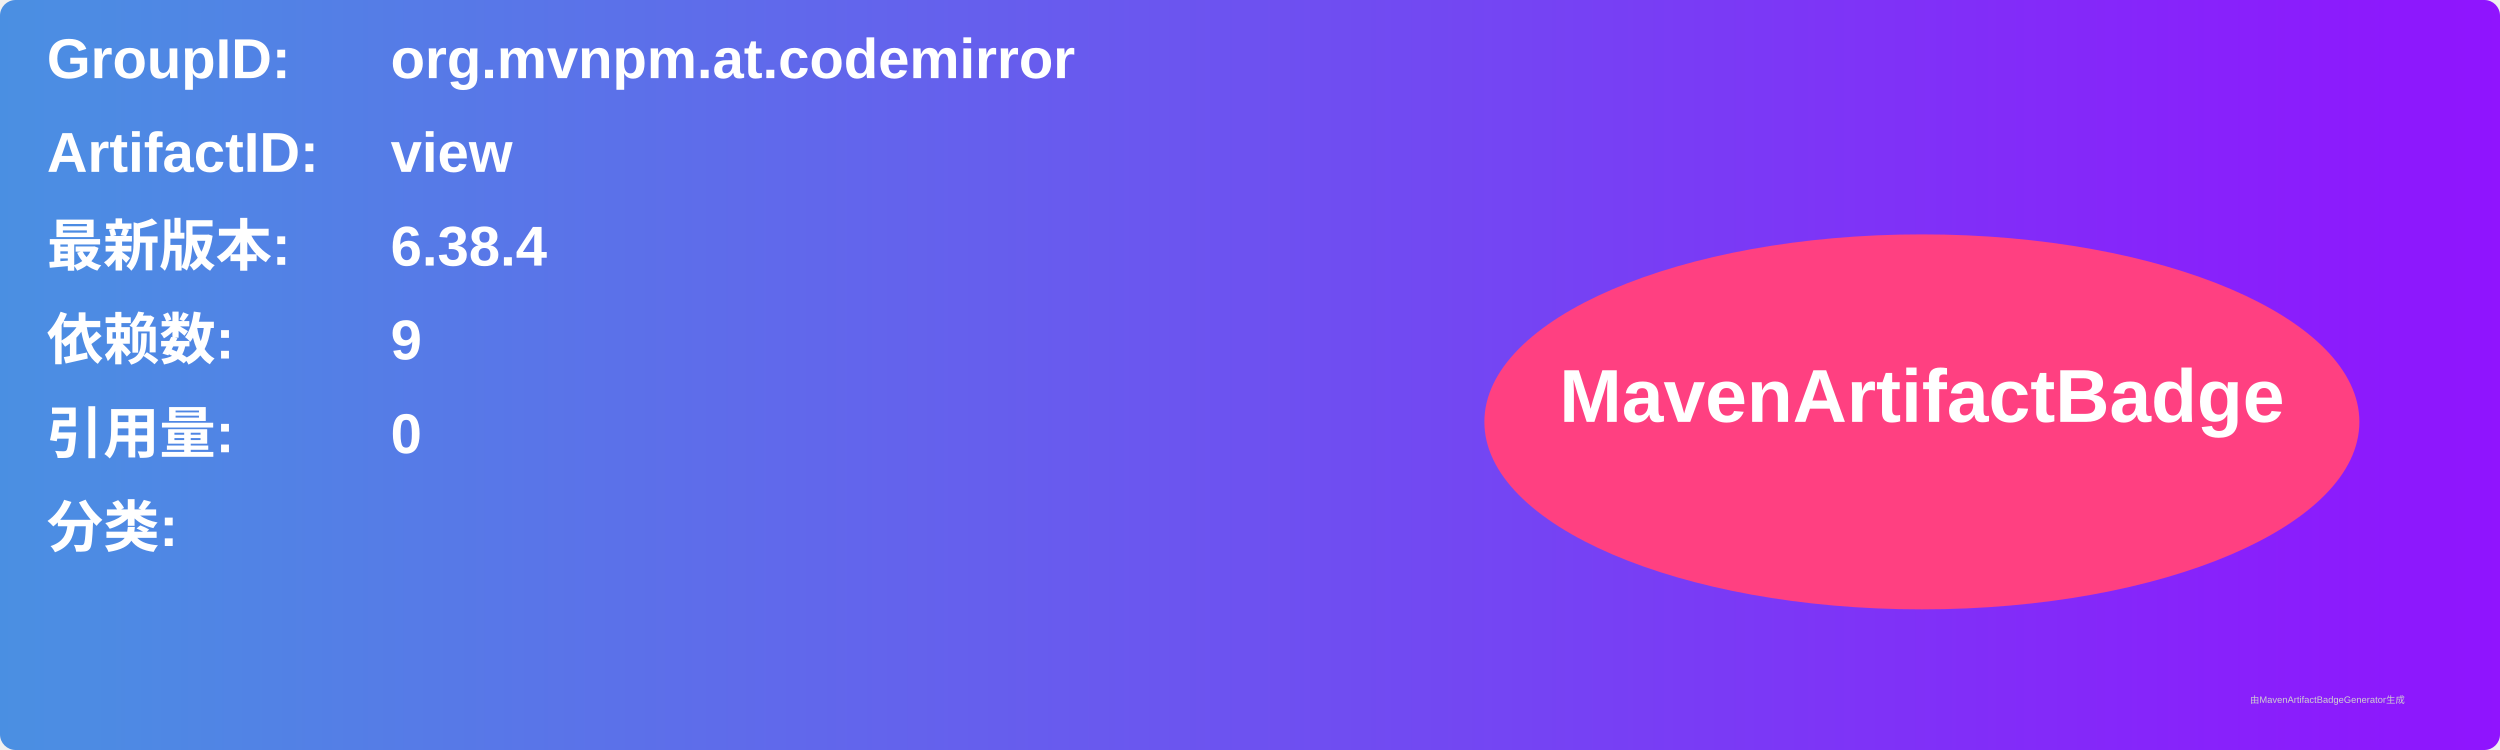
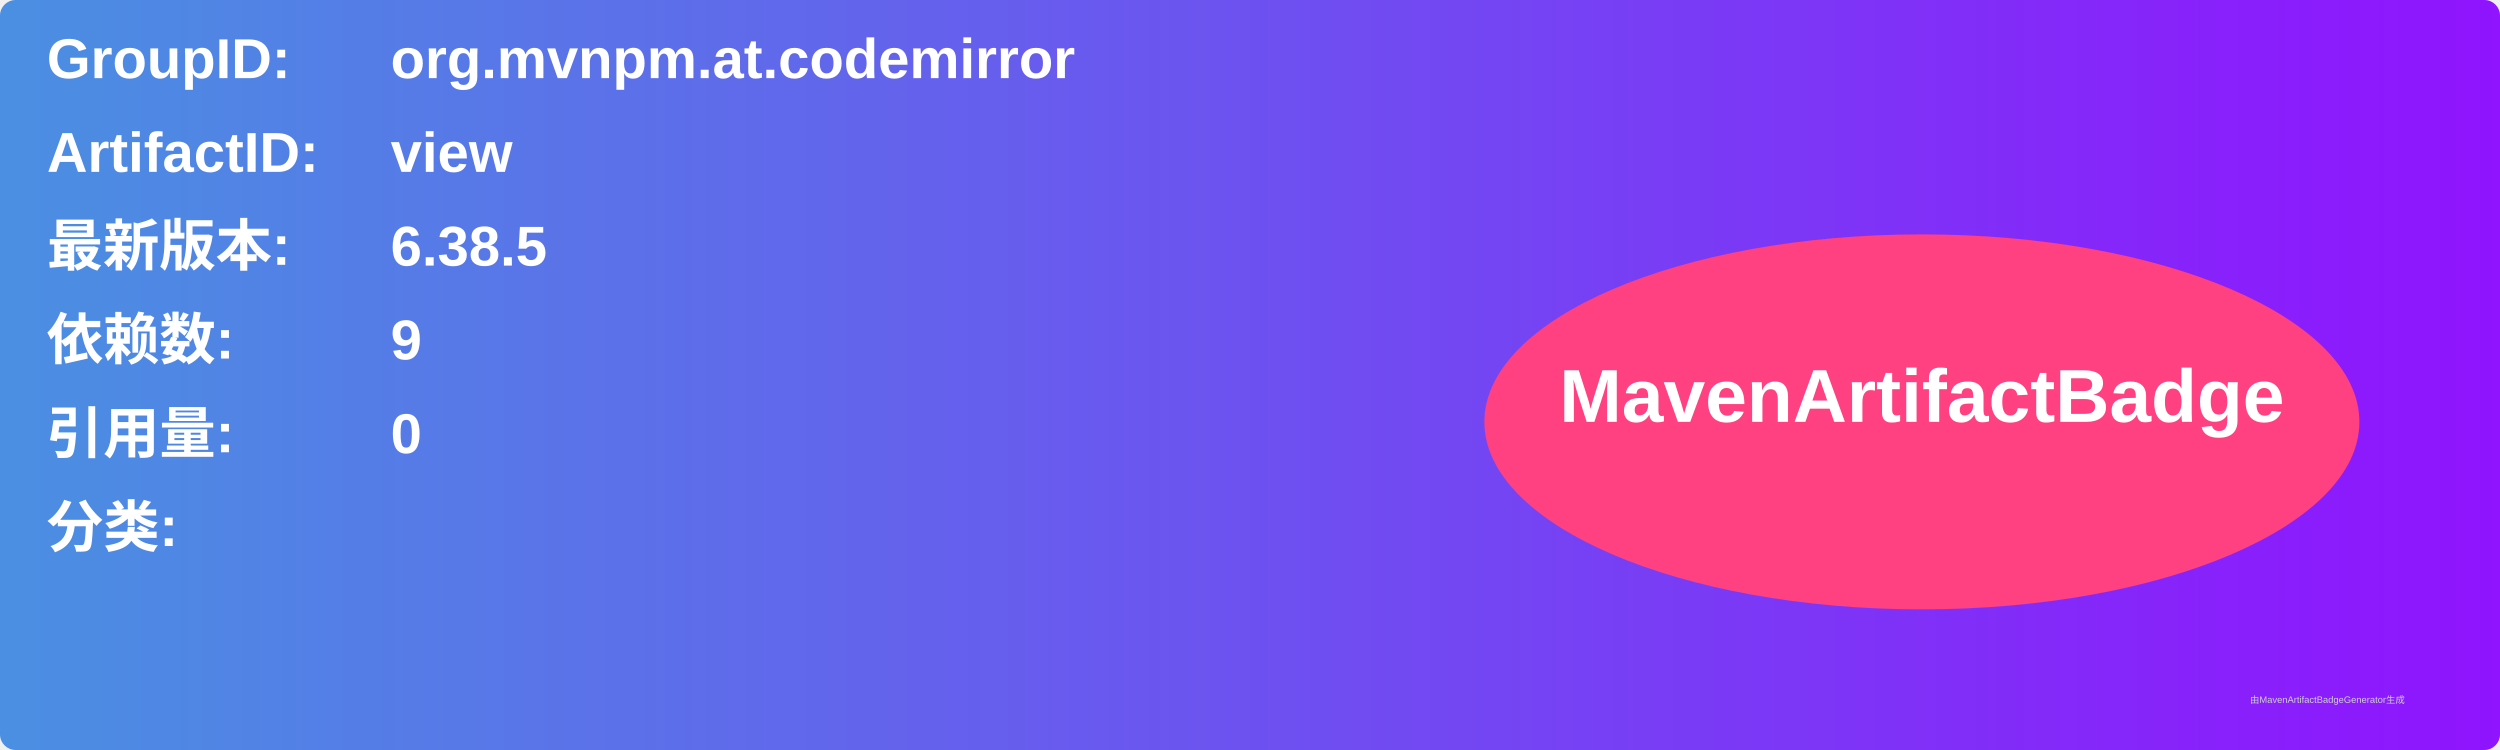
<svg xmlns="http://www.w3.org/2000/svg" width="800" height="240" viewBox="0 0 800 240">
  <linearGradient id="grad" x1="0%" y1="0%" x2="100%" y2="0%">
    <stop offset="0%" stop-color="#4a90e2" />
    <stop offset="100%" stop-color="#9013fe" />
  </linearGradient>
  <rect width="100%" height="100%" rx="5" ry="5" fill="url(#grad)" />
  <g transform="translate(15, 15)">
    <text x="0" y="10" font-family="Arial" font-size="18" fill="white" font-weight="bold" width="260">GroupID:</text>
    <text x="110" y="10" font-family="Arial" font-size="18" fill="white" font-weight="bold" width="460">org.mvnpm.at.codemirror</text>
    <text x="0" y="40" font-family="Arial" font-size="18" fill="white" font-weight="bold" width="260">ArtifactID:</text>
    <text x="110" y="40" font-family="Arial" font-size="18" fill="white" font-weight="bold" width="460">view</text>
    <text x="0" y="70" font-family="Arial" font-size="18" fill="white" font-weight="bold">最新版本:</text>
    <text x="110" y="70" font-family="Arial" font-size="18" fill="white" font-weight="bold">
-       <tspan font-weight="bold">6.38.4</tspan>
+       <tspan font-weight="bold">6.38.5</tspan>
    </text>
    <text x="0" y="100" font-family="Arial" font-size="18" fill="white" font-weight="bold">依赖数: </text>
    <text x="110" y="100" font-family="Arial" font-size="18" fill="white">
      <tspan font-weight="bold">9</tspan>
    </text>
    <text x="0" y="130" font-family="Arial" font-size="18" fill="white" font-weight="bold">引用量: </text>
    <text x="110" y="130" font-family="Arial" font-size="18" fill="white">
      <tspan font-weight="bold">0</tspan>
    </text>
    <text x="0" y="160" font-family="Arial" font-size="18" fill="white" font-weight="bold">分类:</text>
    <text x="10" y="190" font-family="Arial" font-size="10" fill="white">
      <tspan font-weight="bold" />
    </text>
    <ellipse cx="600" cy="120" rx="140" ry="60" fill="#ff4081" />
    <text x="600" y="120" text-anchor="middle" font-family="Arial" font-size="24" fill="white" font-weight="bold">MavenArtifactBadge</text>
  </g>
  <text x="720" y="225" font-family="Arial" font-size="3" fill="#d0d0d0">由MavenArtifactBadgeGenerator生成</text>
</svg>
